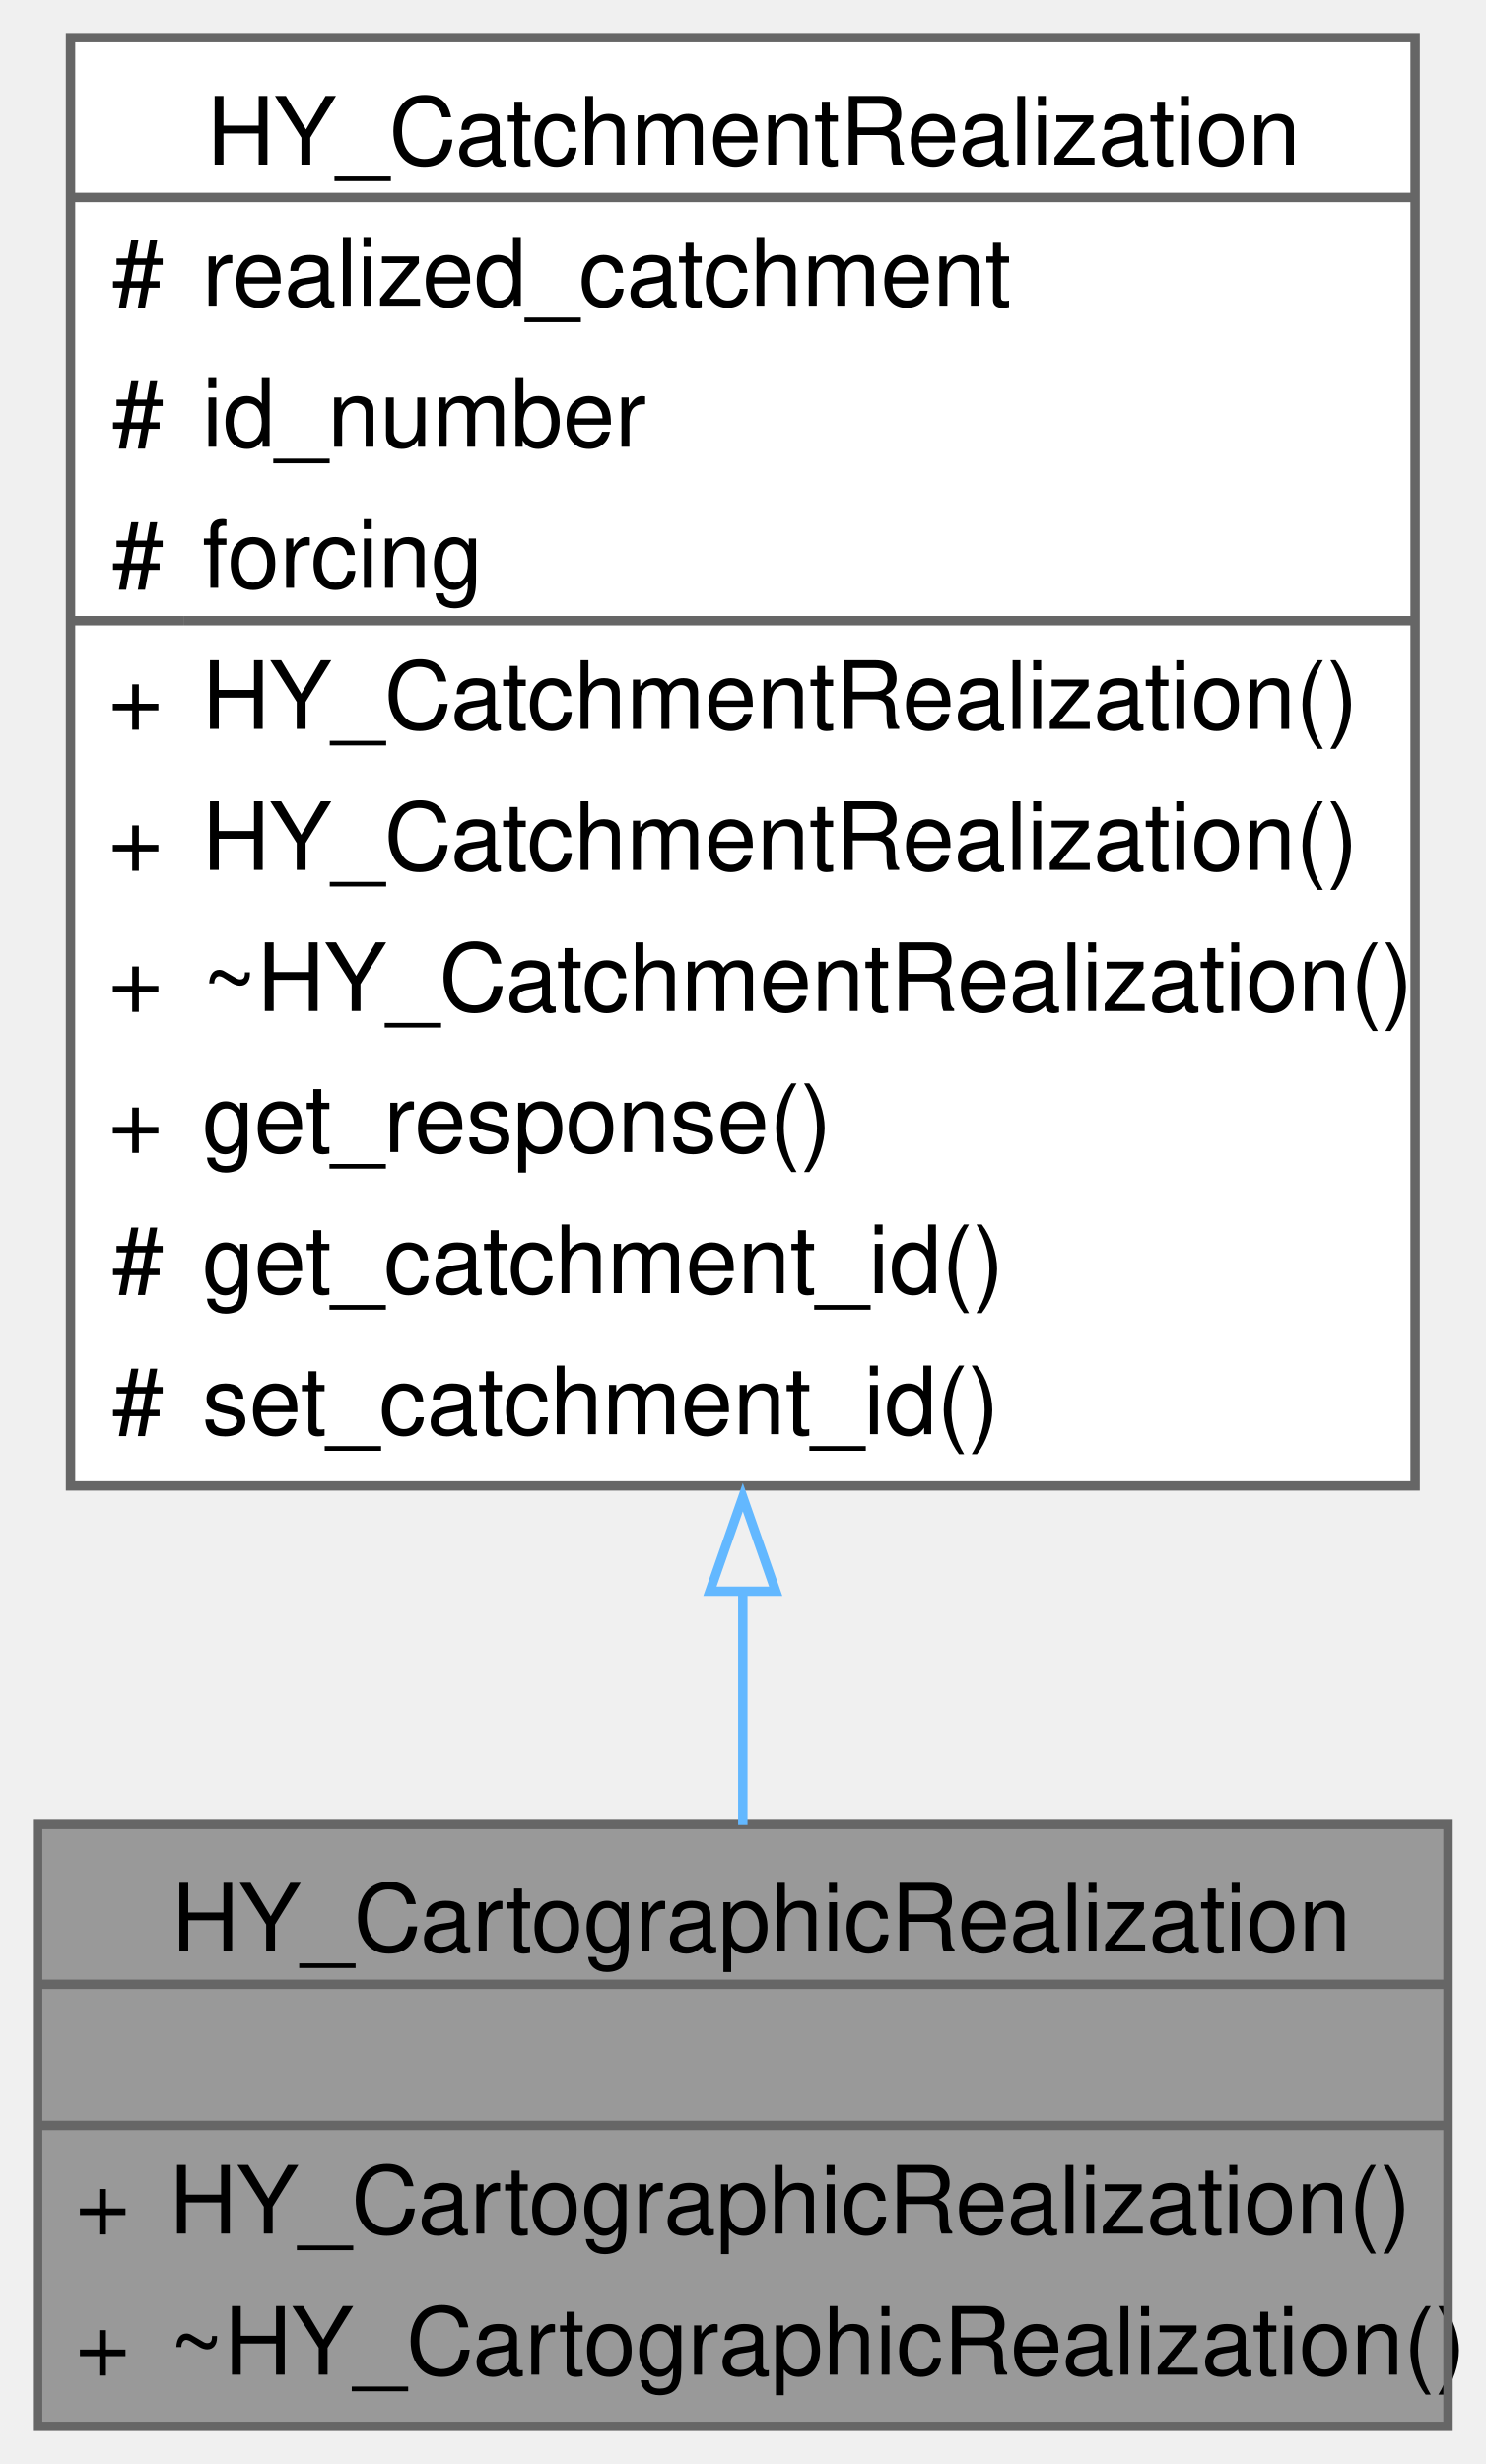
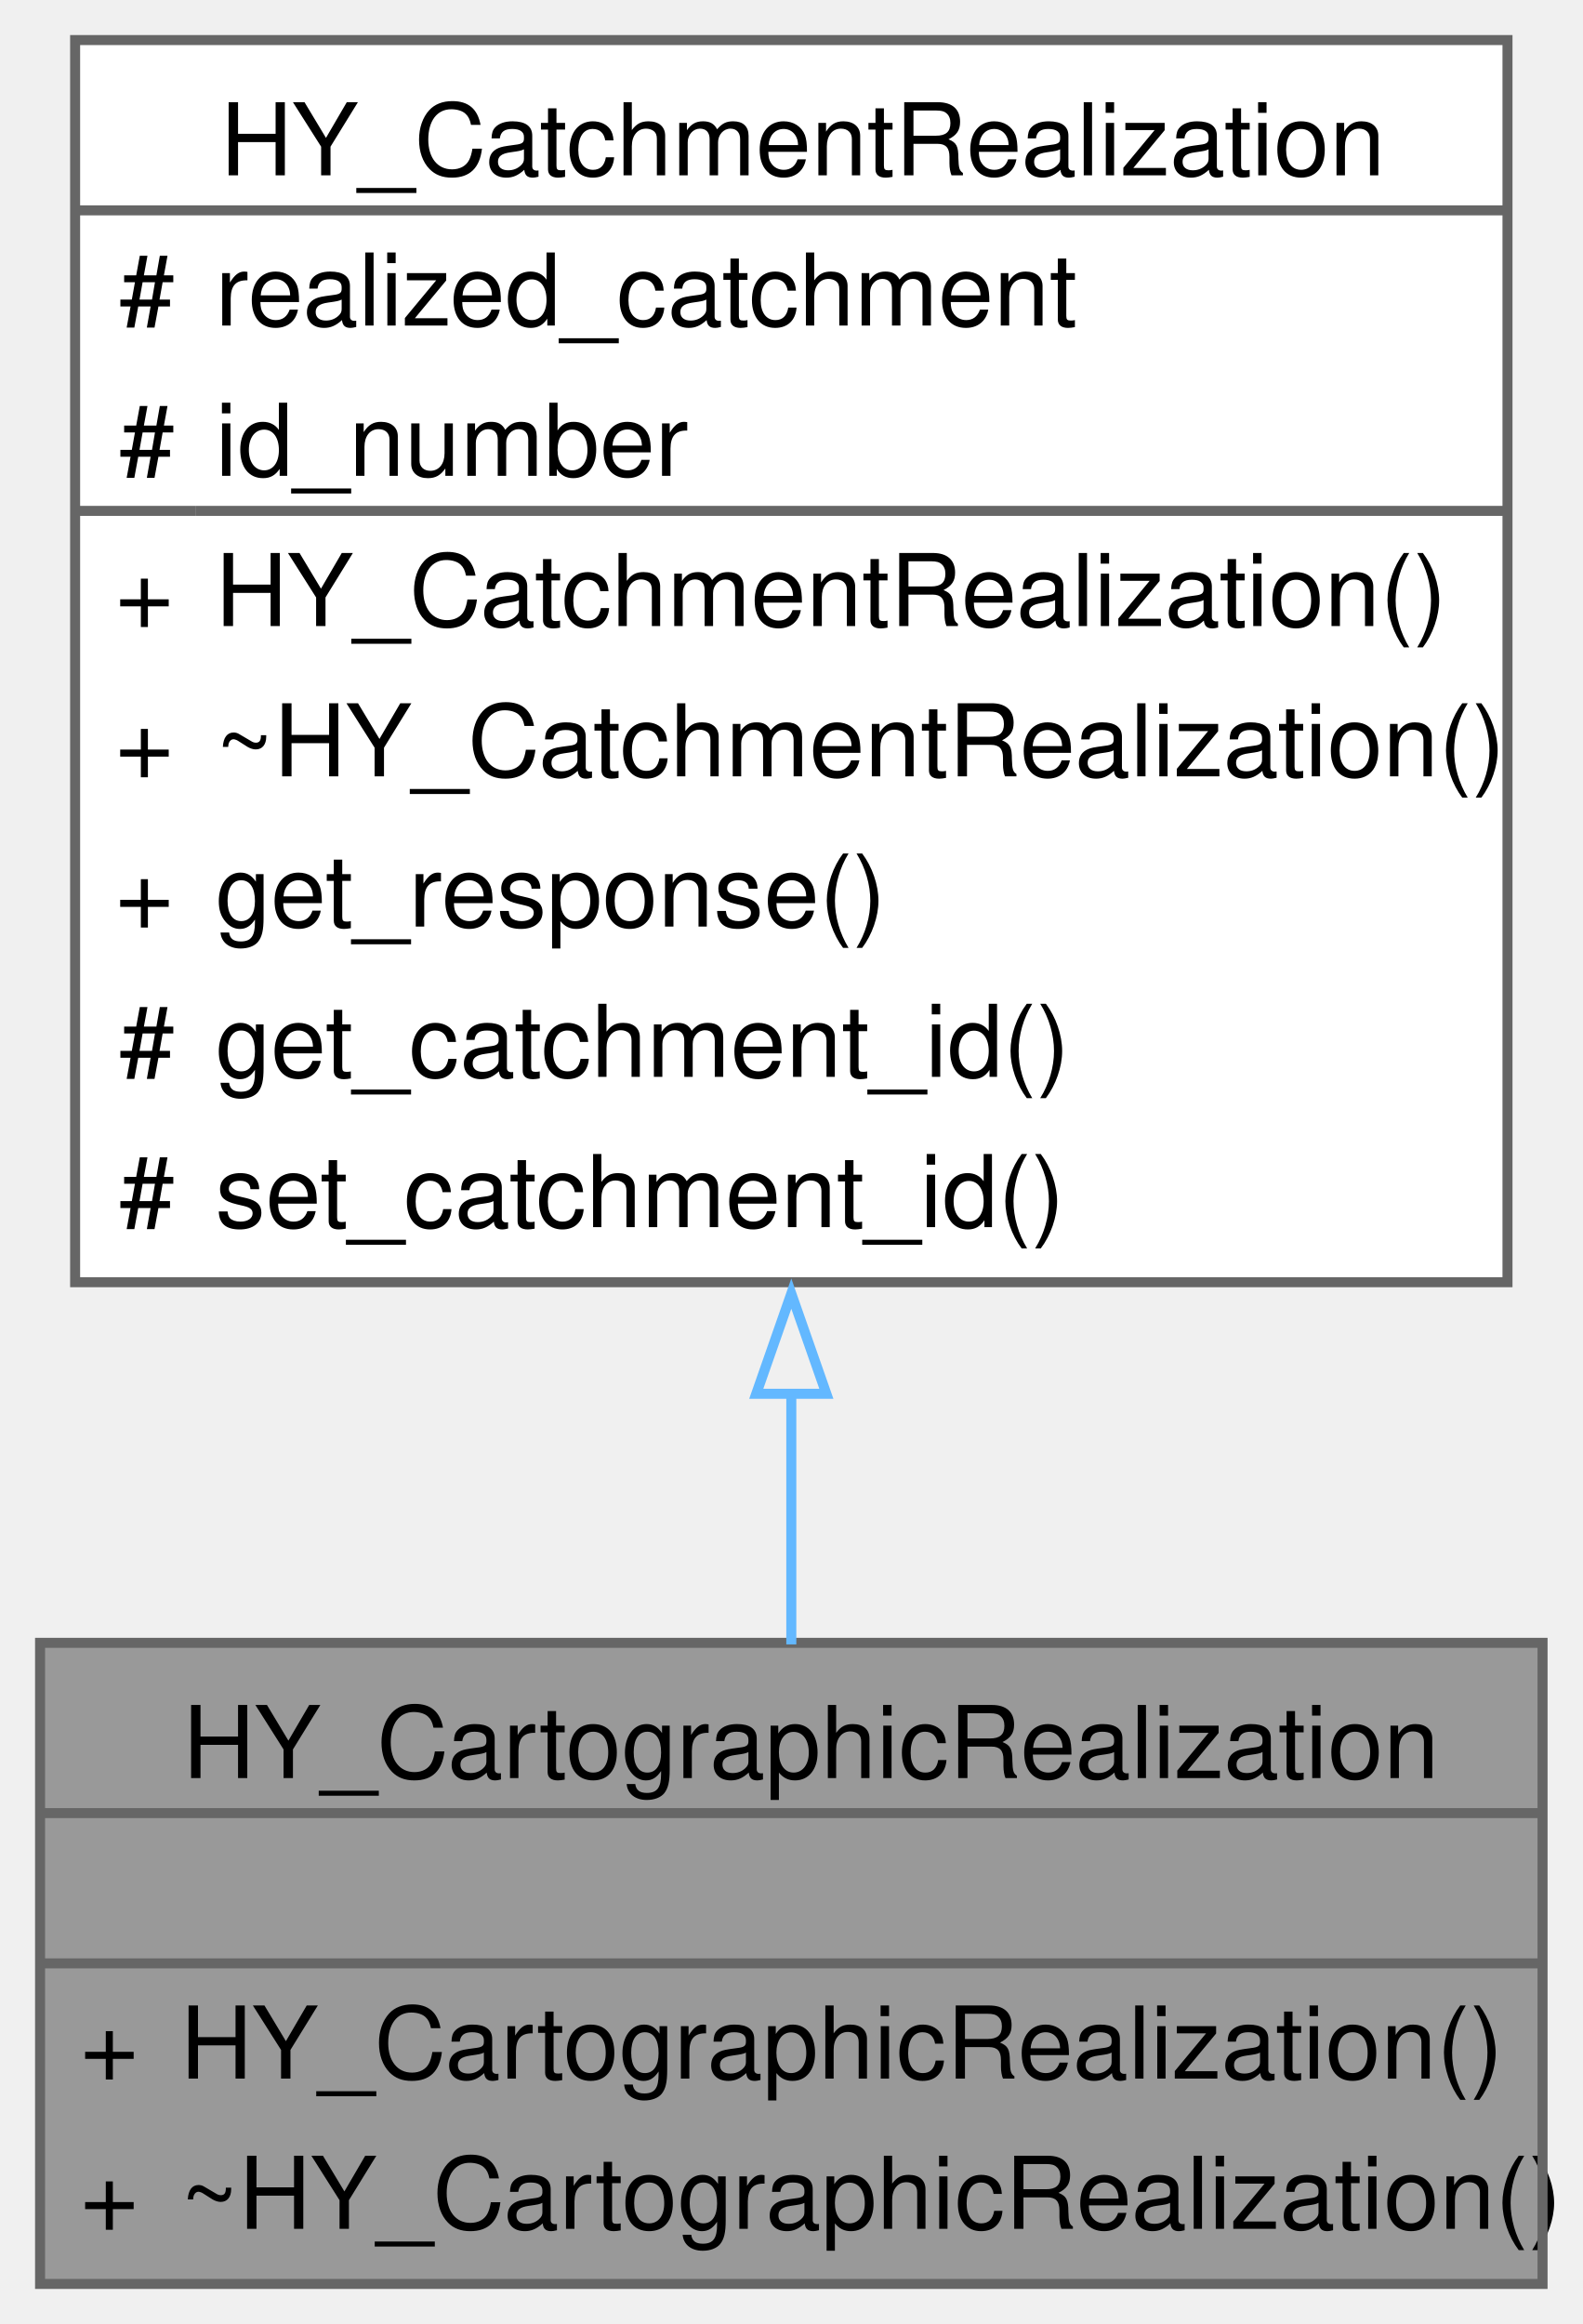
- <svg xmlns="http://www.w3.org/2000/svg" xmlns:xlink="http://www.w3.org/1999/xlink" width="158pt" height="262pt" viewBox="0.00 0.00 158.00 262.00">
-   <g id="graph0" class="graph" transform="scale(1 1) rotate(0) translate(4 258)">
+ <svg xmlns="http://www.w3.org/2000/svg" xmlns:xlink="http://www.w3.org/1999/xlink" width="158pt" height="232pt" viewBox="0.00 0.00 158.00 232.00">
+   <g id="graph0" class="graph" transform="scale(1 1) rotate(0) translate(4 228)">
    <g id="Node000001" class="node">
      <g id="a_Node000001">
        <a xlink:title=" ">
          <polygon fill="#999999" stroke="none" points="150,-64 0,-64 0,0 150,0 150,-64" />
          <text text-anchor="start" x="14.25" y="-50.5" font-family="Helvetica,sans-Serif" font-size="10.00">HY_CartographicRealization</text>
          <text text-anchor="start" x="73.5" y="-35.5" font-family="Helvetica,sans-Serif" font-size="10.00"> </text>
          <text text-anchor="start" x="4" y="-20.5" font-family="Helvetica,sans-Serif" font-size="10.00">+</text>
          <text text-anchor="start" x="14" y="-20.5" font-family="Helvetica,sans-Serif" font-size="10.00">HY_CartographicRealization()</text>
          <text text-anchor="start" x="4" y="-5.5" font-family="Helvetica,sans-Serif" font-size="10.00">+</text>
          <text text-anchor="start" x="14" y="-5.5" font-family="Helvetica,sans-Serif" font-size="10.00">~HY_CartographicRealization()</text>
          <polygon fill="#666666" stroke="#666666" points="0,-47 0,-47 150,-47 150,-47 0,-47" />
          <polygon fill="#666666" stroke="#666666" points="0,-32 0,-32 150,-32 150,-32 0,-32" />
          <polygon fill="none" stroke="#666666" points="0,0 0,-64 150,-64 150,0 0,0" />
        </a>
      </g>
    </g>
    <g id="Node000002" class="node">
      <g id="a_Node000002">
        <a xlink:href="class_h_y___catchment_realization.html" target="_top" xlink:title=" ">
-           <polygon fill="white" stroke="none" points="146.5,-254 3.5,-254 3.5,-100 146.5,-100 146.5,-254" />
-           <text text-anchor="start" x="18" y="-240.5" font-family="Helvetica,sans-Serif" font-size="10.00">HY_CatchmentRealization</text>
-           <text text-anchor="start" x="7.88" y="-225.5" font-family="Helvetica,sans-Serif" font-size="10.00">#</text>
-           <text text-anchor="start" x="17.5" y="-225.5" font-family="Helvetica,sans-Serif" font-size="10.00">realized_catchment</text>
-           <text text-anchor="start" x="7.88" y="-210.5" font-family="Helvetica,sans-Serif" font-size="10.00">#</text>
-           <text text-anchor="start" x="17.5" y="-210.5" font-family="Helvetica,sans-Serif" font-size="10.00">id_number</text>
+           <polygon fill="white" stroke="none" points="146.5,-224 3.5,-224 3.5,-100 146.5,-100 146.5,-224" />
+           <text text-anchor="start" x="18" y="-210.5" font-family="Helvetica,sans-Serif" font-size="10.00">HY_CatchmentRealization</text>
          <text text-anchor="start" x="7.88" y="-195.5" font-family="Helvetica,sans-Serif" font-size="10.00">#</text>
-           <text text-anchor="start" x="17.5" y="-195.5" font-family="Helvetica,sans-Serif" font-size="10.00">forcing</text>
-           <text text-anchor="start" x="7.5" y="-180.5" font-family="Helvetica,sans-Serif" font-size="10.00">+</text>
-           <text text-anchor="start" x="17.5" y="-180.5" font-family="Helvetica,sans-Serif" font-size="10.00">HY_CatchmentRealization()</text>
+           <text text-anchor="start" x="17.5" y="-195.5" font-family="Helvetica,sans-Serif" font-size="10.00">realized_catchment</text>
+           <text text-anchor="start" x="7.88" y="-180.5" font-family="Helvetica,sans-Serif" font-size="10.00">#</text>
+           <text text-anchor="start" x="17.5" y="-180.5" font-family="Helvetica,sans-Serif" font-size="10.00">id_number</text>
          <text text-anchor="start" x="7.5" y="-165.5" font-family="Helvetica,sans-Serif" font-size="10.00">+</text>
          <text text-anchor="start" x="17.5" y="-165.5" font-family="Helvetica,sans-Serif" font-size="10.00">HY_CatchmentRealization()</text>
          <text text-anchor="start" x="7.5" y="-150.5" font-family="Helvetica,sans-Serif" font-size="10.00">+</text>
          <text text-anchor="start" x="17.5" y="-150.5" font-family="Helvetica,sans-Serif" font-size="10.00">~HY_CatchmentRealization()</text>
          <text text-anchor="start" x="7.5" y="-135.5" font-family="Helvetica,sans-Serif" font-size="10.00">+</text>
          <text text-anchor="start" x="17.5" y="-135.5" font-family="Helvetica,sans-Serif" font-size="10.00">get_response()</text>
          <text text-anchor="start" x="7.88" y="-120.5" font-family="Helvetica,sans-Serif" font-size="10.00">#</text>
          <text text-anchor="start" x="17.5" y="-120.5" font-family="Helvetica,sans-Serif" font-size="10.00">get_catchment_id()</text>
          <text text-anchor="start" x="7.88" y="-105.5" font-family="Helvetica,sans-Serif" font-size="10.00">#</text>
          <text text-anchor="start" x="17.5" y="-105.5" font-family="Helvetica,sans-Serif" font-size="10.00">set_catchment_id()</text>
-           <polygon fill="#666666" stroke="#666666" points="3.5,-237 3.5,-237 146.5,-237 146.5,-237 3.5,-237" />
-           <polygon fill="#666666" stroke="#666666" points="3.5,-192 3.5,-192 15.5,-192 15.5,-192 3.5,-192" />
-           <polygon fill="#666666" stroke="#666666" points="15.5,-192 15.5,-192 146.5,-192 146.5,-192 15.5,-192" />
-           <polygon fill="none" stroke="#666666" points="3.5,-100 3.5,-254 146.5,-254 146.5,-100 3.5,-100" />
+           <polygon fill="#666666" stroke="#666666" points="3.5,-207 3.5,-207 146.5,-207 146.5,-207 3.5,-207" />
+           <polygon fill="#666666" stroke="#666666" points="3.5,-177 3.5,-177 15.5,-177 15.5,-177 3.5,-177" />
+           <polygon fill="#666666" stroke="#666666" points="15.5,-177 15.5,-177 146.5,-177 146.5,-177 15.5,-177" />
+           <polygon fill="none" stroke="#666666" points="3.5,-100 3.5,-224 146.5,-224 146.5,-100 3.5,-100" />
        </a>
      </g>
    </g>
    <g id="edge1_Node000001_Node000002" class="edge">
      <g id="a_edge1_Node000001_Node000002">
        <a xlink:title=" ">
-           <path fill="none" stroke="#63b8ff" d="M75,-88.95C75,-80.08 75,-71.55 75,-63.94" />
-           <polygon fill="none" stroke="#63b8ff" points="71.5,-88.8 75,-98.8 78.5,-88.8 71.5,-88.8" />
+           <path fill="none" stroke="#63b8ff" d="M75,-89.1C75,-80.24 75,-71.59 75,-63.84" />
+           <polygon fill="none" stroke="#63b8ff" points="71.5,-88.86 75,-98.86 78.5,-88.86 71.5,-88.86" />
        </a>
      </g>
    </g>
  </g>
</svg>
